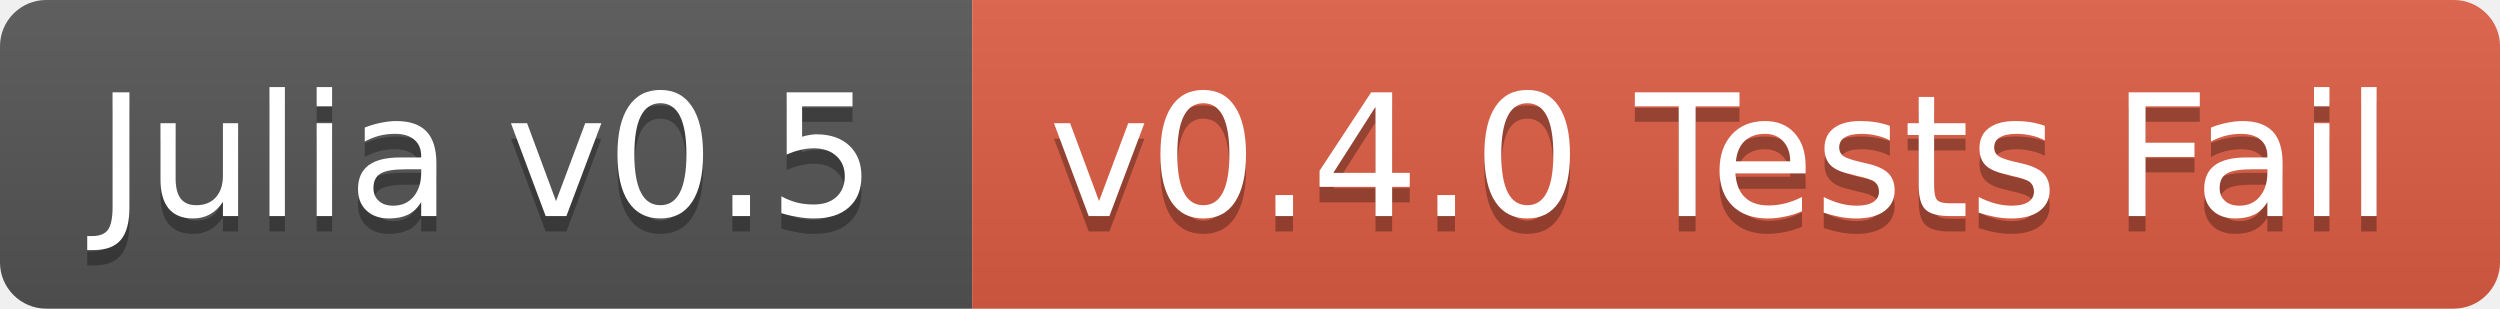
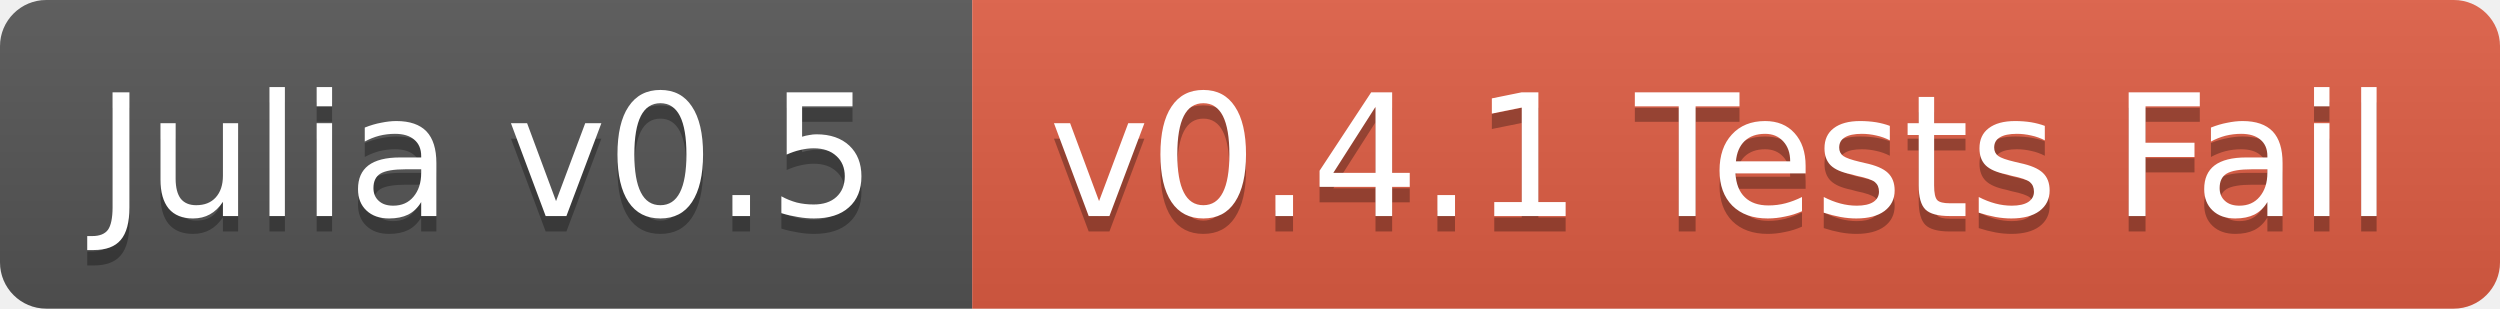
<svg xmlns="http://www.w3.org/2000/svg" width="162" height="20">
  <linearGradient id="b" x2="0" y2="100%">
    <stop offset="0" stop-color="#bbb" stop-opacity=".1" />
    <stop offset="1" stop-opacity=".1" />
  </linearGradient>
  <clipPath id="a">
    <rect width="162" height="20" rx="3" fill="#fff" />
  </clipPath>
  <g clip-path="url(#a)">
    <path fill="#555" d="M0 0h63v20H0z" />
    <path fill="#e05d44" d="M63 0h99v20H63z" />
    <path fill="url(#b)" d="M0 0h162v20H0z" />
  </g>
  <g fill="#fff" text-anchor="middle" font-family="DejaVu Sans,Verdana,Geneva,sans-serif" font-size="11">
    <text x="31.5" y="15" fill="#010101" fill-opacity=".3">Julia v0.5</text>
    <text x="31.5" y="14">Julia v0.5</text>
-     <text x="111.5" y="15" fill="#010101" fill-opacity=".3">v0.4.0 Tests Fail</text>
-     <text x="111.5" y="14">v0.4.0 Tests Fail</text>
+     <text x="111.5" y="15" fill="#010101" fill-opacity=".3">v0.4.1 Tests Fail</text>
+     <text x="111.5" y="14">v0.4.1 Tests Fail</text>
  </g>
</svg>
